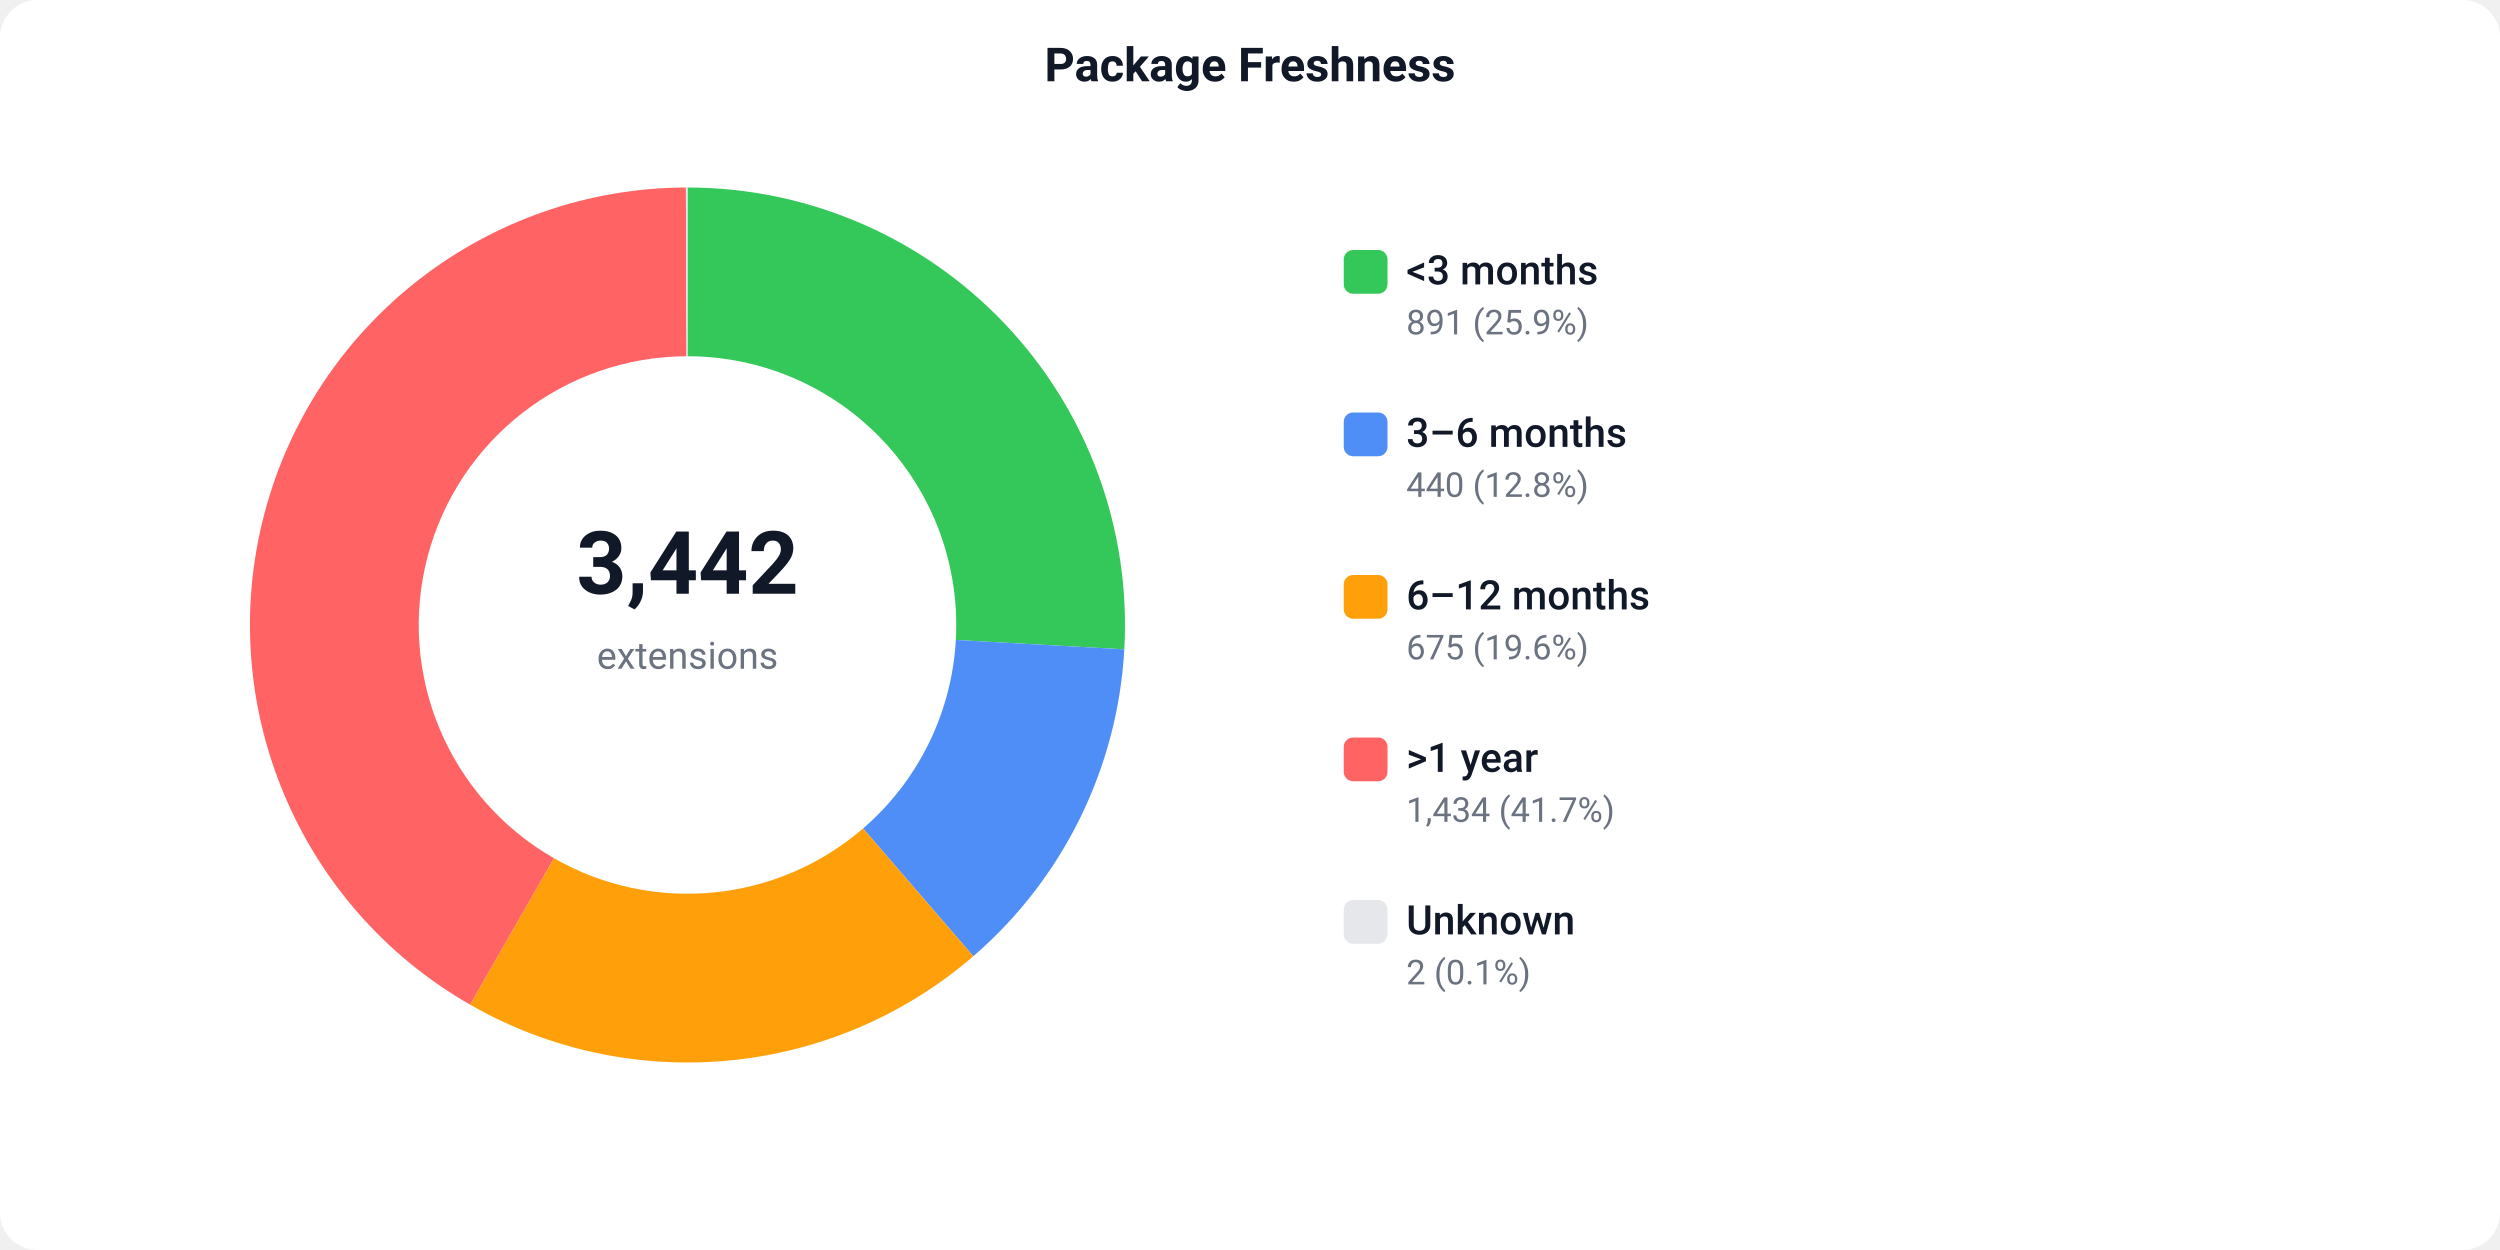
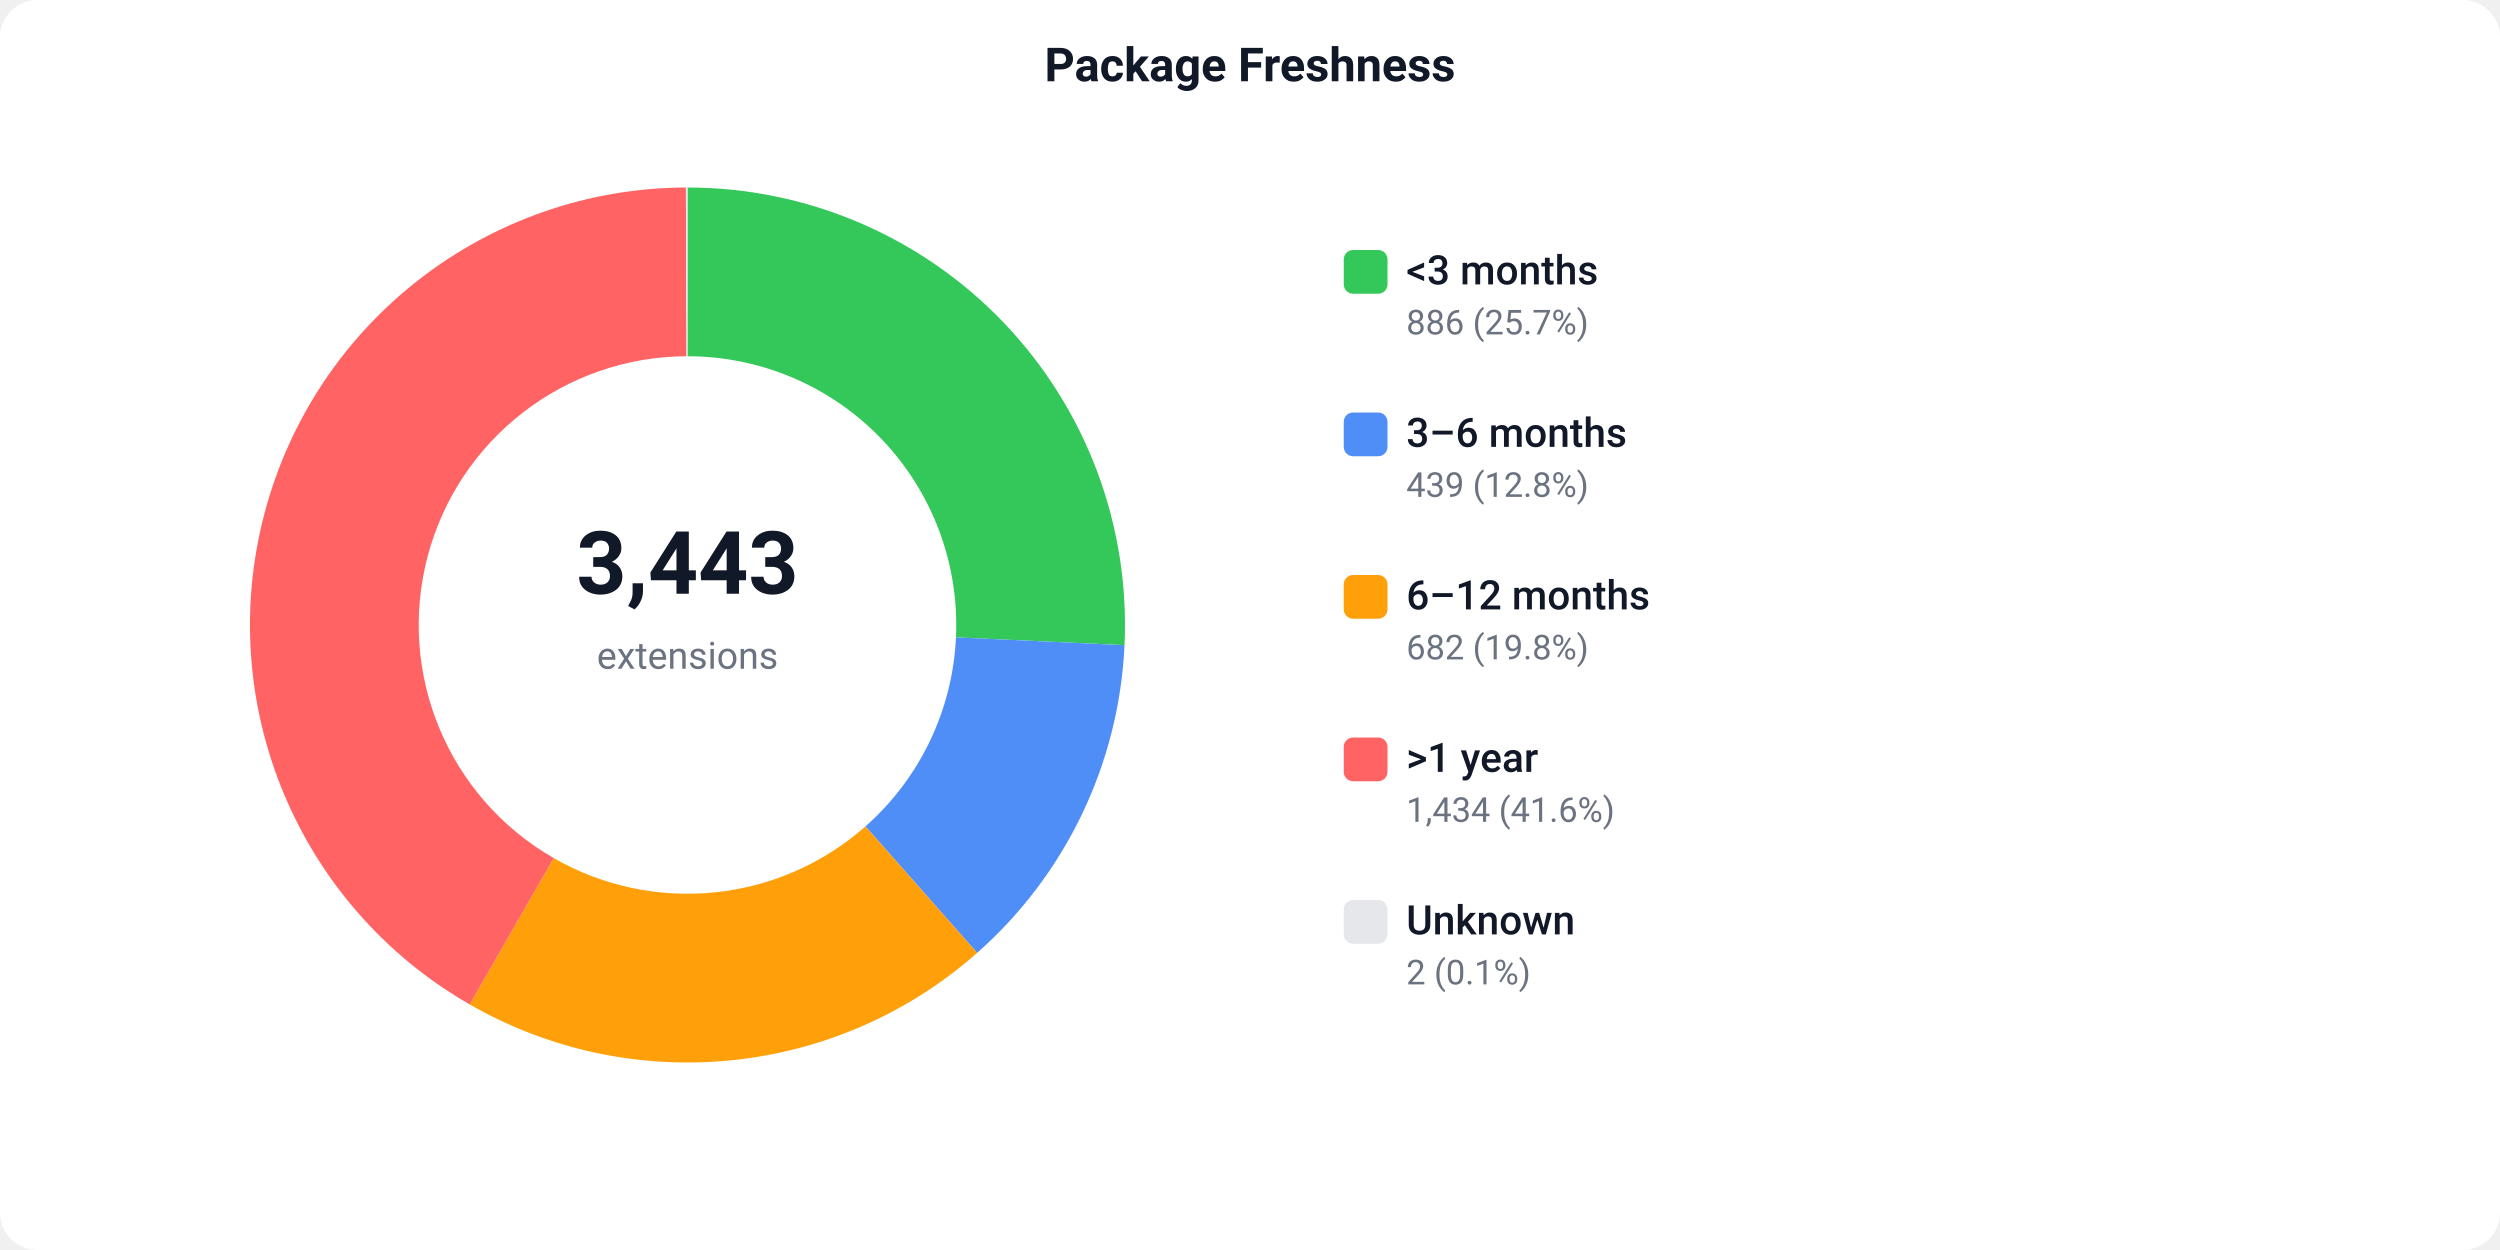
<svg xmlns="http://www.w3.org/2000/svg" width="800" height="400" viewBox="0 0 800 400">
  <defs>
    <style>text { font-family: -apple-system, BlinkMacSystemFont, 'Segoe UI', Roboto, sans-serif; }</style>
  </defs>
  <rect width="800" height="400" fill="#ffffff" rx="12" />
  <text x="400" y="26" text-anchor="middle" font-size="15" font-weight="600" fill="#111827">Package Freshness</text>
-   <path d="M 220.00 60.00 A 140 140 0 0 1 359.78 207.79 L 305.87 204.79 A 86 86 0 0 0 220.00 114.00 Z" fill="#34C759" />
-   <path d="M 359.78 207.79 A 140 140 0 0 1 311.46 305.99 L 276.18 265.11 A 86 86 0 0 0 305.87 204.79 Z" fill="#4F8EF7" />
-   <path d="M 311.46 305.99 A 140 140 0 0 1 150.41 321.48 L 177.25 274.62 A 86 86 0 0 0 276.18 265.11 Z" fill="#FF9F0A" />
-   <path d="M 150.41 321.48 A 140 140 0 0 1 219.49 60.00 L 219.69 114.00 A 86 86 0 0 0 177.25 274.62 Z" fill="#FF6363" />
+   <path d="M 220.00 60.00 A 140 140 0 0 1 359.85 206.45 L 305.91 203.96 A 86 86 0 0 0 220.00 114.00 Z" fill="#34C759" />
+   <path d="M 359.85 206.45 A 140 140 0 0 1 312.69 304.92 L 276.94 264.45 A 86 86 0 0 0 305.91 203.96 Z" fill="#4F8EF7" />
+   <path d="M 312.69 304.92 A 140 140 0 0 1 150.31 321.42 L 177.19 274.59 A 86 86 0 0 0 276.94 264.45 Z" fill="#FF9F0A" />
+   <path d="M 150.31 321.42 A 140 140 0 0 1 219.49 60.00 L 219.69 114.00 A 86 86 0 0 0 177.19 274.59 Z" fill="#FF6363" />
  <path d="M 219.49 60.00 A 140 140 0 0 1 220.00 60.00 L 220.00 114.00 A 86 86 0 0 0 219.69 114.00 Z" fill="#e5e7eb" />
-   <text x="220" y="190" text-anchor="middle" font-size="28" font-weight="700" fill="#111827">3,442</text>
+   <text x="220" y="190" text-anchor="middle" font-size="28" font-weight="700" fill="#111827">3,443</text>
  <text x="220" y="214" text-anchor="middle" font-size="12" fill="#6b7280">extensions</text>
  <rect x="430" y="80" width="14" height="14" fill="#34C759" rx="3" />
  <text x="450" y="91" font-size="13" font-weight="500" fill="#111827">&lt;3 months</text>
-   <text x="450" y="107" font-size="11" fill="#6b7280">891 (25.9%)</text>
+   <text x="450" y="107" font-size="11" fill="#6b7280">886 (25.7%)</text>
  <rect x="430" y="132" width="14" height="14" fill="#4F8EF7" rx="3" />
  <text x="450" y="143" font-size="13" font-weight="500" fill="#111827">3–6 months</text>
-   <text x="450" y="159" font-size="11" fill="#6b7280">440 (12.8%)</text>
+   <text x="450" y="159" font-size="11" fill="#6b7280">439 (12.8%)</text>
  <rect x="430" y="184" width="14" height="14" fill="#FF9F0A" rx="3" />
  <text x="450" y="195" font-size="13" font-weight="500" fill="#111827">6–12 months</text>
-   <text x="450" y="211" font-size="11" fill="#6b7280">675 (19.6%)</text>
+   <text x="450" y="211" font-size="11" fill="#6b7280">682 (19.8%)</text>
  <rect x="430" y="236" width="14" height="14" fill="#FF6363" rx="3" />
  <text x="450" y="247" font-size="13" font-weight="500" fill="#111827">&gt;1 year</text>
-   <text x="450" y="263" font-size="11" fill="#6b7280">1,434 (41.7%)</text>
+   <text x="450" y="263" font-size="11" fill="#6b7280">1,434 (41.6%)</text>
  <rect x="430" y="288" width="14" height="14" fill="#e5e7eb" rx="3" />
  <text x="450" y="299" font-size="13" font-weight="500" fill="#111827">Unknown</text>
  <text x="450" y="315" font-size="11" fill="#6b7280">2 (0.1%)</text>
</svg>
